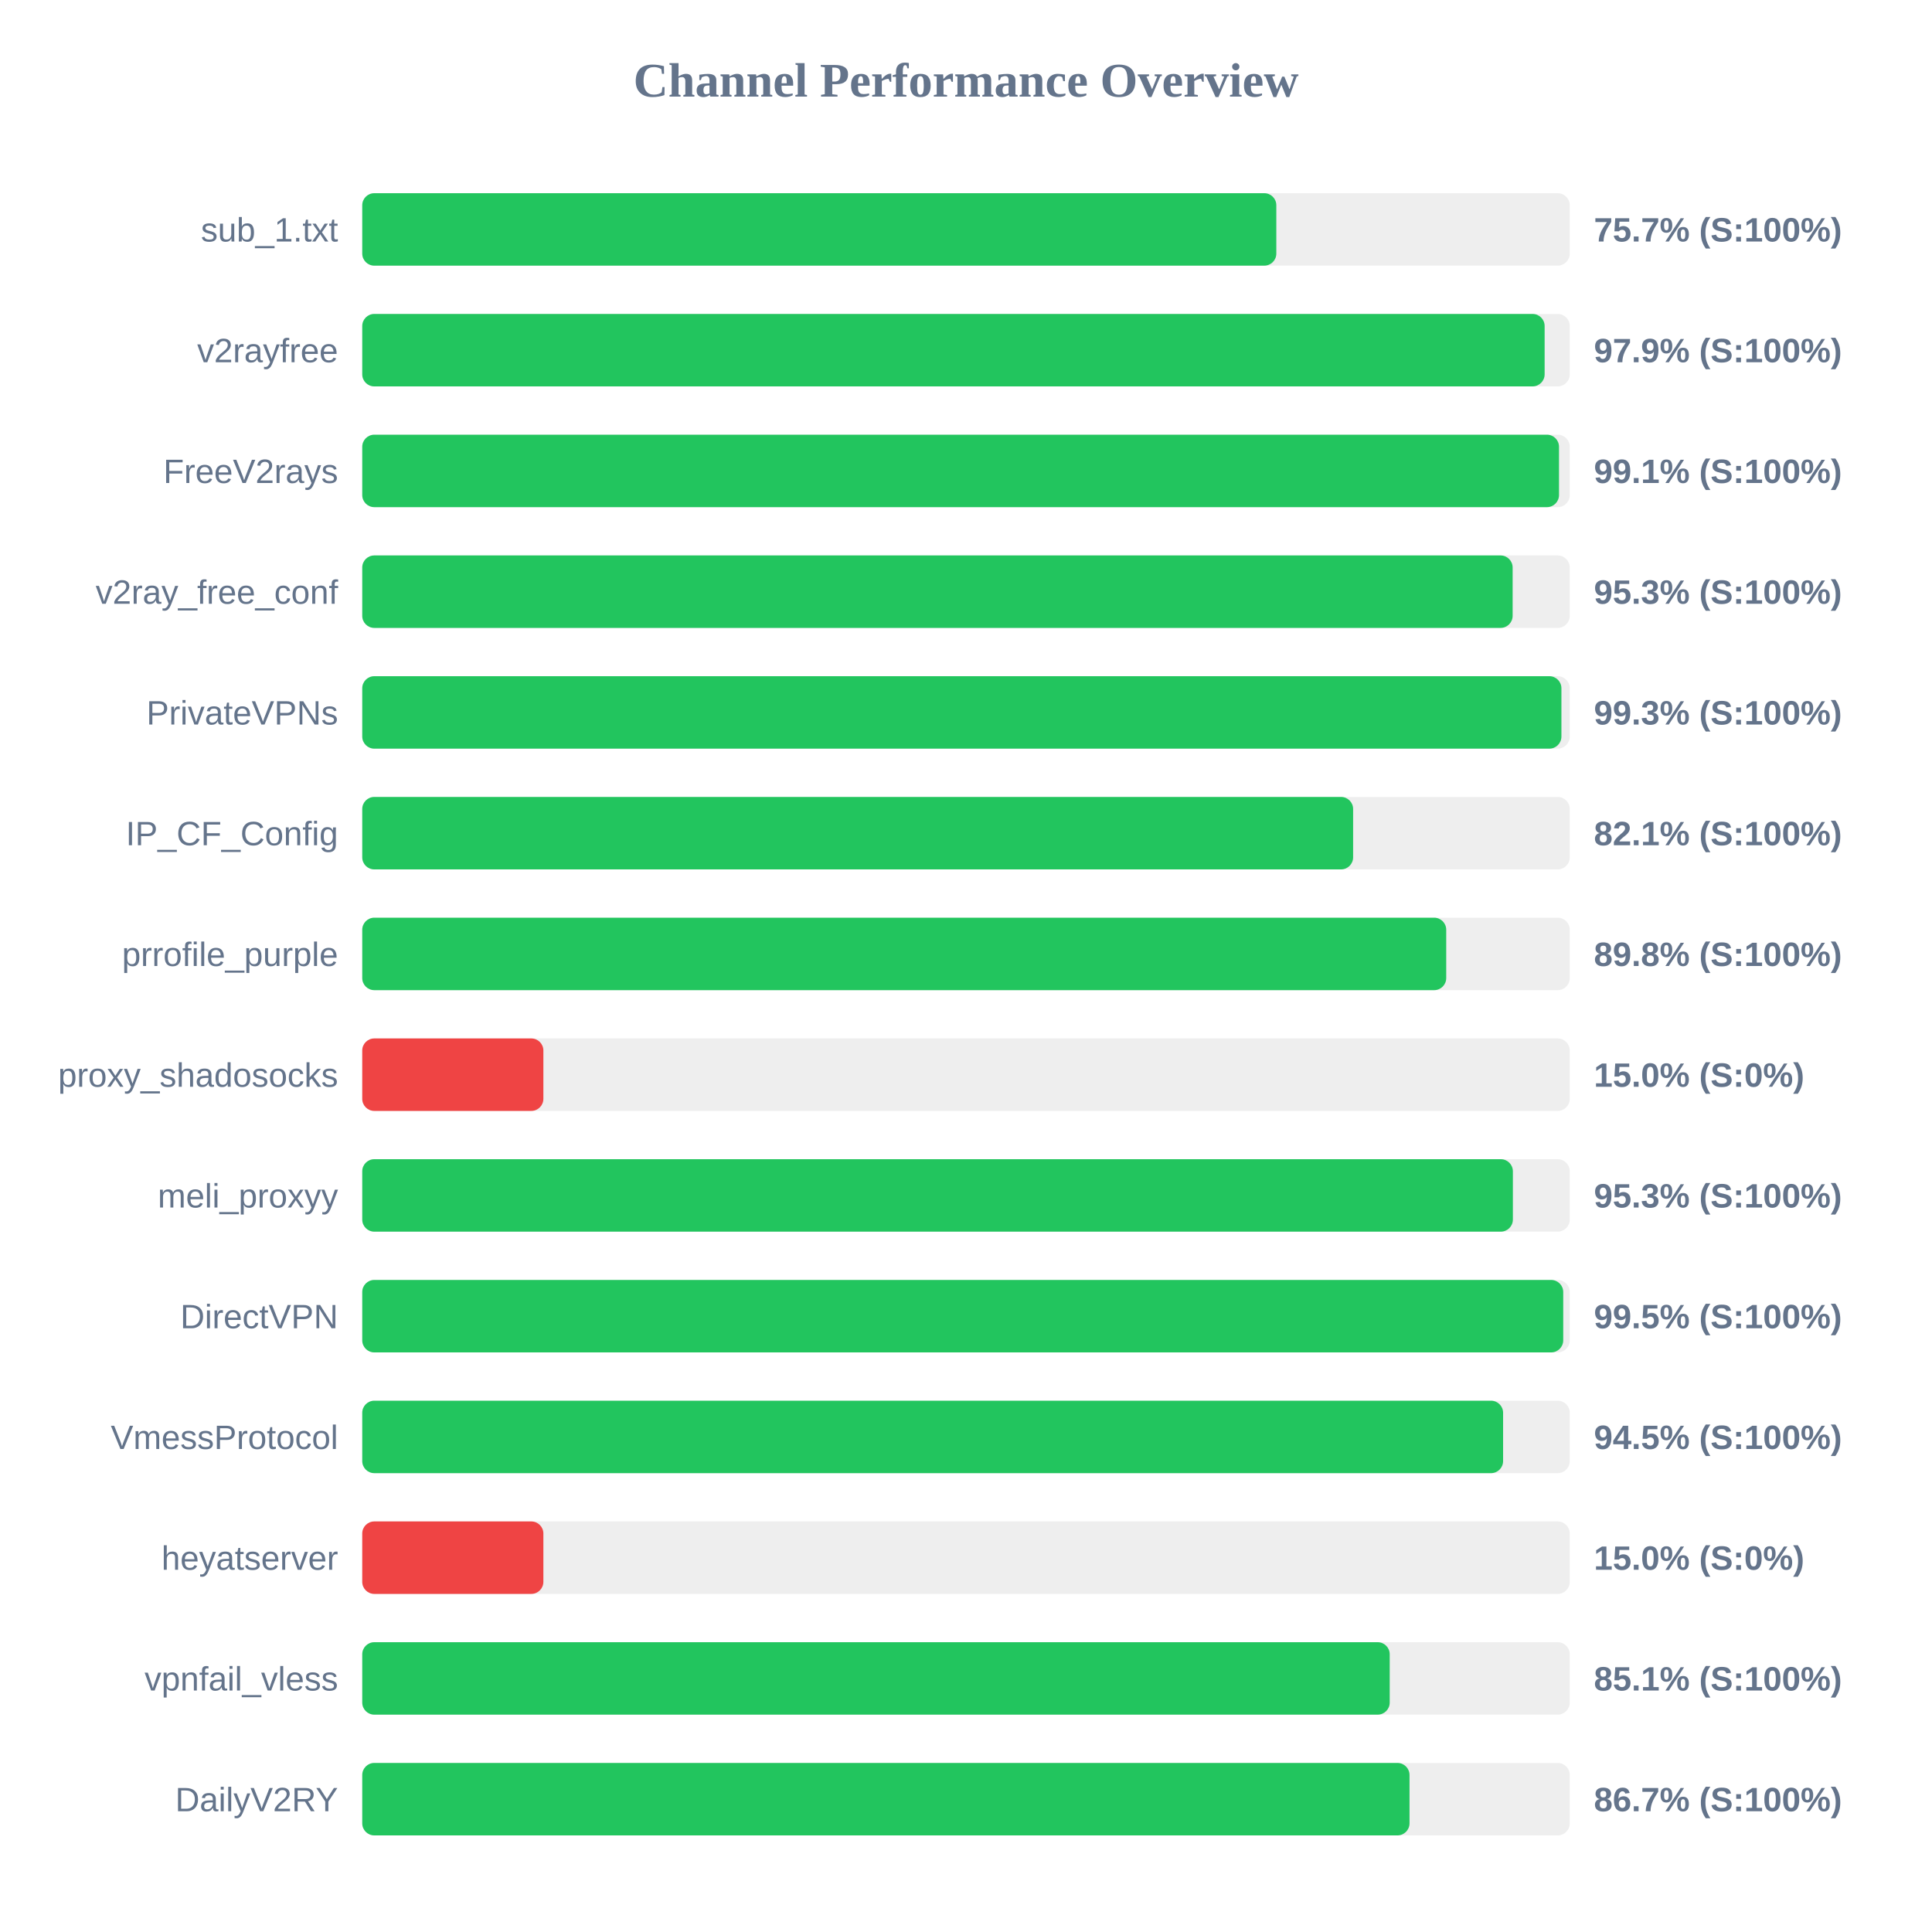
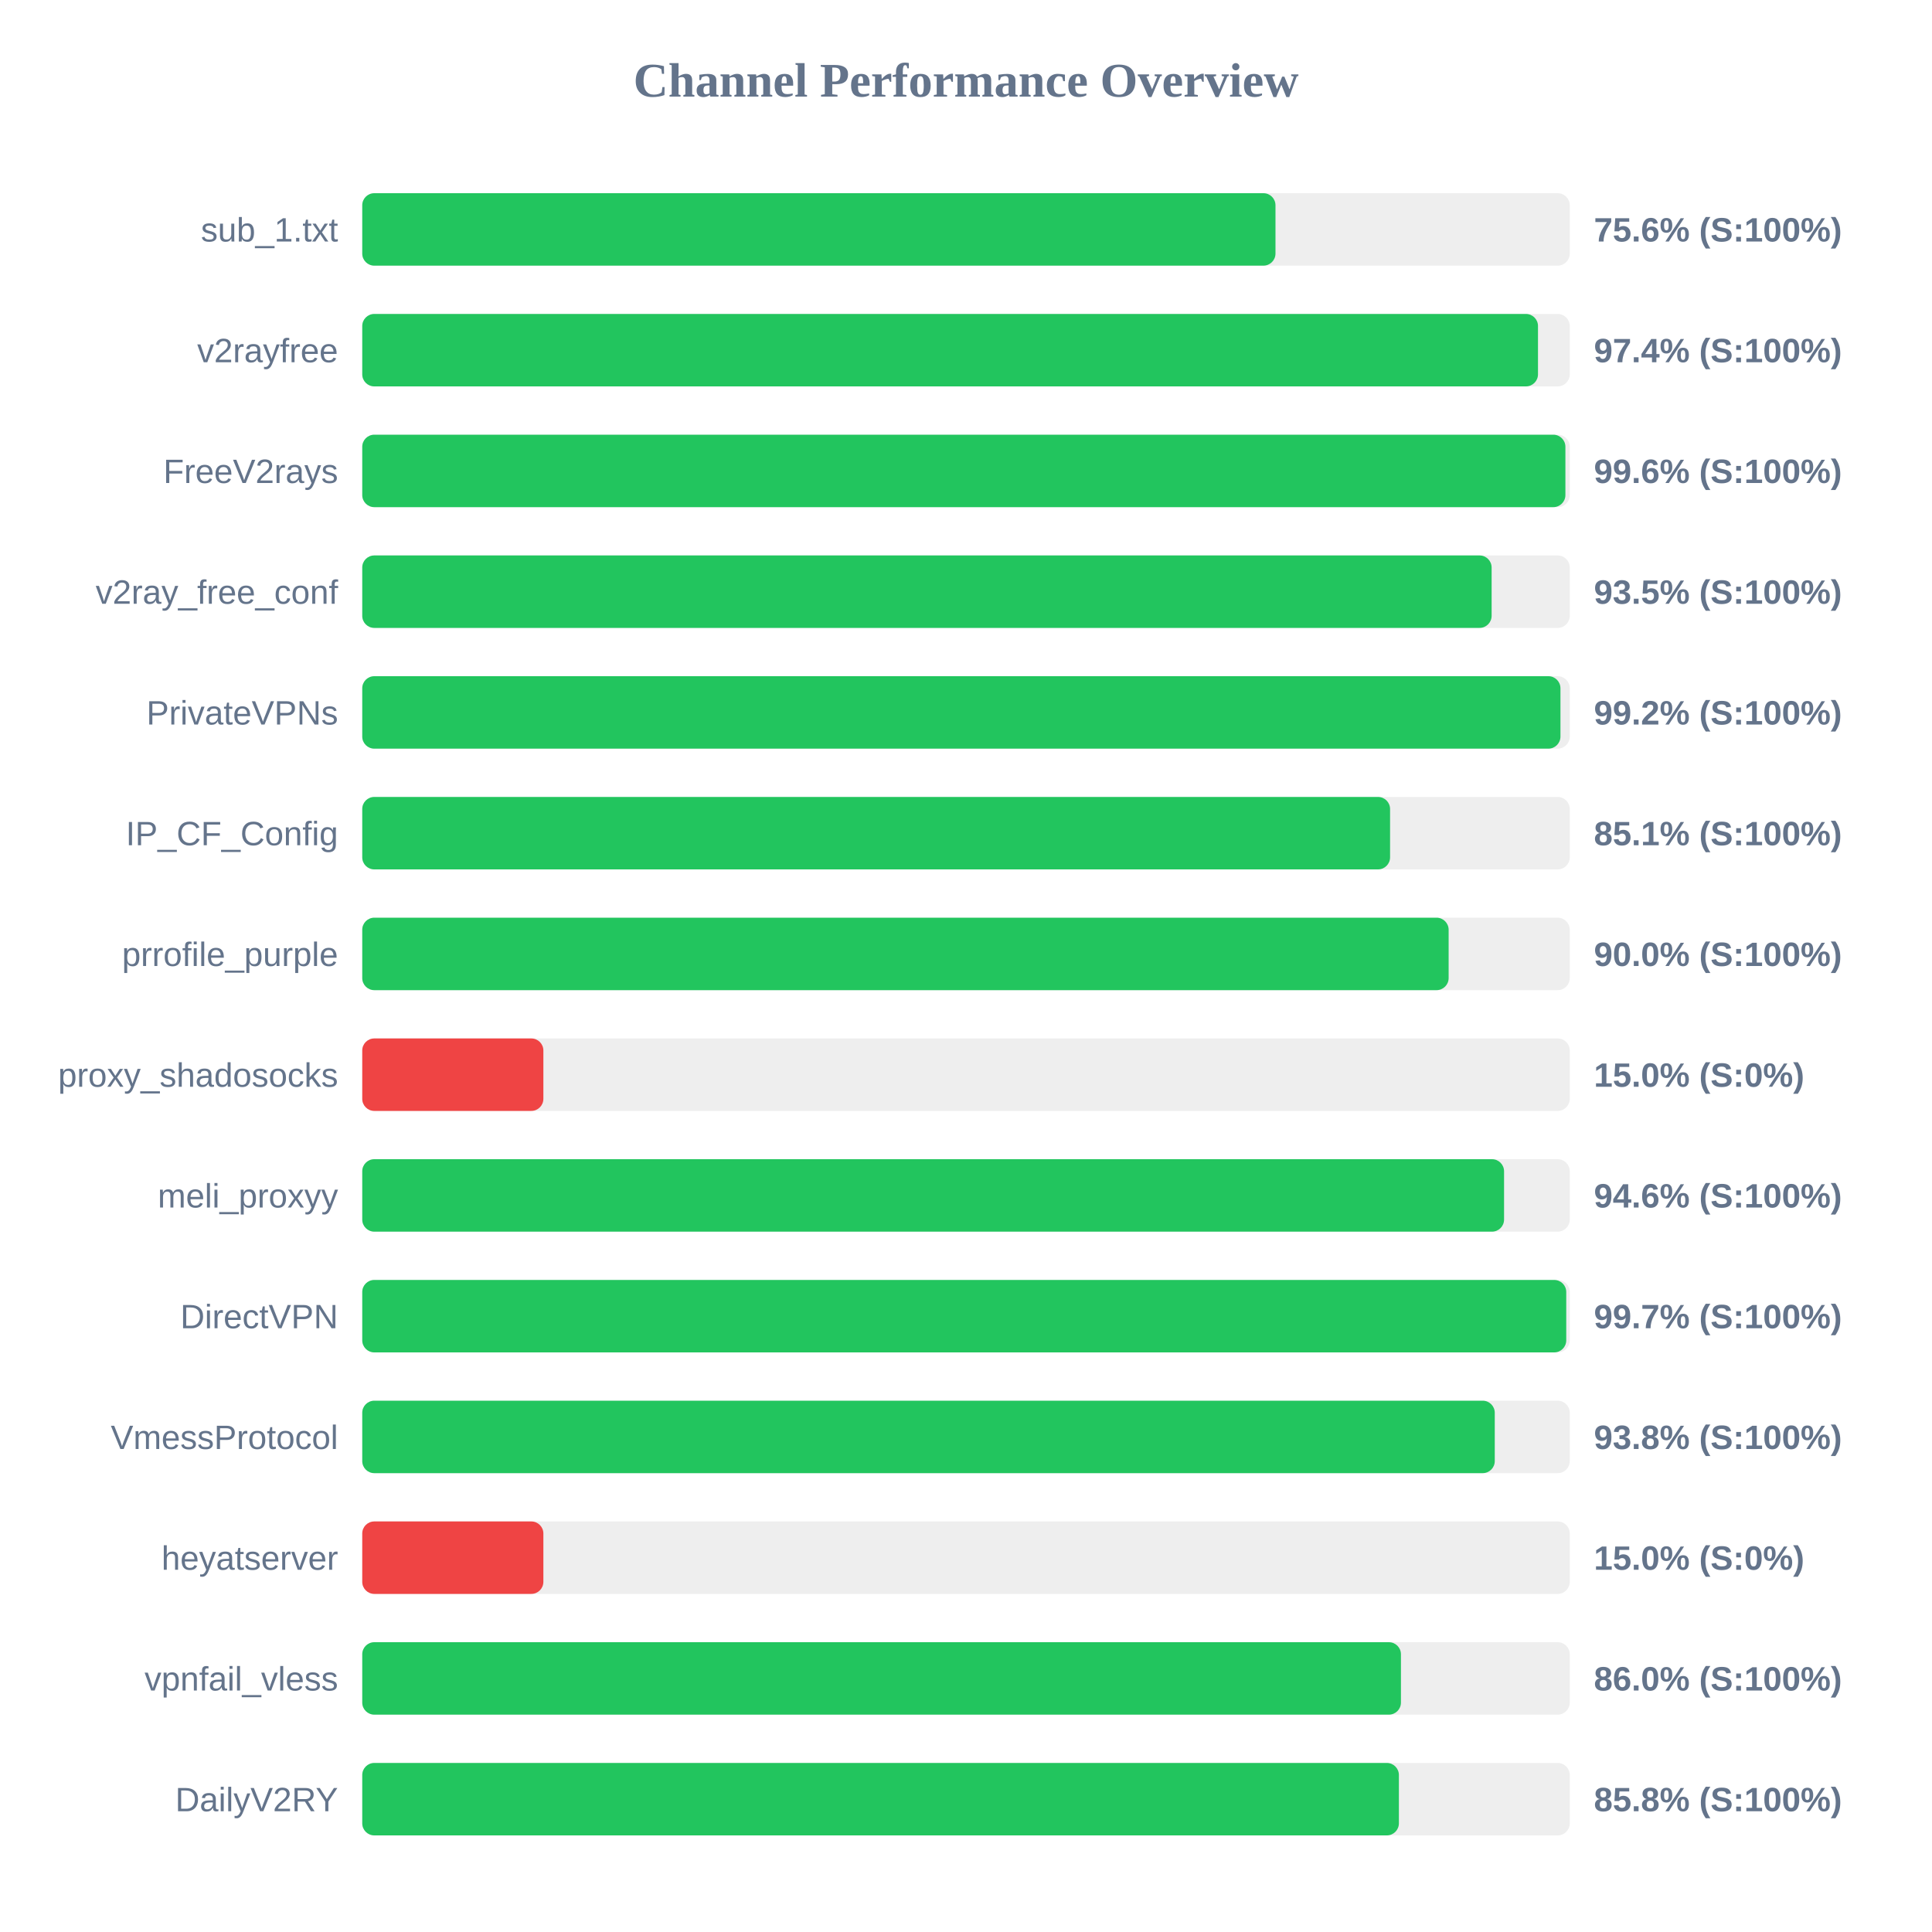
<svg xmlns="http://www.w3.org/2000/svg" width="800" height="800" version="1.1">
  <style>
        .row { font: 14px Arial; fill: #64748b; }
        .score { font: bold 14px Arial; fill: #64748b; }
    </style>
  <text x="400" y="40" text-anchor="middle" font-size="20px" font-weight="bold" fill="#64748b">Channel Performance Overview</text>
  <rect x="150" y="80" width="500" height="30" fill="#eee" rx="5" />
-   <rect x="150" y="80" width="378.5" height="30" fill="#22c55e" rx="5" />
+   <rect x="150" y="80" width="378.15" height="30" fill="#22c55e" rx="5" />
  <text x="140" y="100" text-anchor="end" class="row">sub_1.txt</text>
-   <text x="660" y="100" text-anchor="start" class="score">75.7% (S:100%)</text>
+   <text x="660" y="100" text-anchor="start" class="score">75.6% (S:100%)</text>
  <rect x="150" y="130" width="500" height="30" fill="#eee" rx="5" />
-   <rect x="150" y="130" width="489.6" height="30" fill="#22c55e" rx="5" />
+   <rect x="150" y="130" width="486.85" height="30" fill="#22c55e" rx="5" />
  <text x="140" y="150" text-anchor="end" class="row">v2rayfree</text>
-   <text x="660" y="150" text-anchor="start" class="score">97.9% (S:100%)</text>
+   <text x="660" y="150" text-anchor="start" class="score">97.4% (S:100%)</text>
  <rect x="150" y="180" width="500" height="30" fill="#eee" rx="5" />
-   <rect x="150" y="180" width="495.55" height="30" fill="#22c55e" rx="5" />
+   <rect x="150" y="180" width="498.2" height="30" fill="#22c55e" rx="5" />
  <text x="140" y="200" text-anchor="end" class="row">FreeV2rays</text>
-   <text x="660" y="200" text-anchor="start" class="score">99.1% (S:100%)</text>
+   <text x="660" y="200" text-anchor="start" class="score">99.6% (S:100%)</text>
  <rect x="150" y="230" width="500" height="30" fill="#eee" rx="5" />
-   <rect x="150" y="230" width="476.35" height="30" fill="#22c55e" rx="5" />
+   <rect x="150" y="230" width="467.65" height="30" fill="#22c55e" rx="5" />
  <text x="140" y="250" text-anchor="end" class="row">v2ray_free_conf</text>
-   <text x="660" y="250" text-anchor="start" class="score">95.3% (S:100%)</text>
+   <text x="660" y="250" text-anchor="start" class="score">93.5% (S:100%)</text>
  <rect x="150" y="280" width="500" height="30" fill="#eee" rx="5" />
-   <rect x="150" y="280" width="496.55" height="30" fill="#22c55e" rx="5" />
+   <rect x="150" y="280" width="496.15" height="30" fill="#22c55e" rx="5" />
  <text x="140" y="300" text-anchor="end" class="row">PrivateVPNs</text>
-   <text x="660" y="300" text-anchor="start" class="score">99.3% (S:100%)</text>
+   <text x="660" y="300" text-anchor="start" class="score">99.2% (S:100%)</text>
  <rect x="150" y="330" width="500" height="30" fill="#eee" rx="5" />
-   <rect x="150" y="330" width="410.3" height="30" fill="#22c55e" rx="5" />
+   <rect x="150" y="330" width="425.6" height="30" fill="#22c55e" rx="5" />
  <text x="140" y="350" text-anchor="end" class="row">IP_CF_Config</text>
-   <text x="660" y="350" text-anchor="start" class="score">82.1% (S:100%)</text>
+   <text x="660" y="350" text-anchor="start" class="score">85.1% (S:100%)</text>
  <rect x="150" y="380" width="500" height="30" fill="#eee" rx="5" />
-   <rect x="150" y="380" width="448.85" height="30" fill="#22c55e" rx="5" />
+   <rect x="150" y="380" width="449.85" height="30" fill="#22c55e" rx="5" />
  <text x="140" y="400" text-anchor="end" class="row">prrofile_purple</text>
-   <text x="660" y="400" text-anchor="start" class="score">89.8% (S:100%)</text>
+   <text x="660" y="400" text-anchor="start" class="score">90.0% (S:100%)</text>
  <rect x="150" y="430" width="500" height="30" fill="#eee" rx="5" />
  <rect x="150" y="430" width="75.0" height="30" fill="#ef4444" rx="5" />
  <text x="140" y="450" text-anchor="end" class="row">proxy_shadosocks</text>
  <text x="660" y="450" text-anchor="start" class="score">15.0% (S:0%)</text>
  <rect x="150" y="480" width="500" height="30" fill="#eee" rx="5" />
-   <rect x="150" y="480" width="476.45" height="30" fill="#22c55e" rx="5" />
+   <rect x="150" y="480" width="472.8" height="30" fill="#22c55e" rx="5" />
  <text x="140" y="500" text-anchor="end" class="row">meli_proxyy</text>
-   <text x="660" y="500" text-anchor="start" class="score">95.3% (S:100%)</text>
+   <text x="660" y="500" text-anchor="start" class="score">94.6% (S:100%)</text>
  <rect x="150" y="530" width="500" height="30" fill="#eee" rx="5" />
-   <rect x="150" y="530" width="497.3" height="30" fill="#22c55e" rx="5" />
+   <rect x="150" y="530" width="498.55" height="30" fill="#22c55e" rx="5" />
  <text x="140" y="550" text-anchor="end" class="row">DirectVPN</text>
-   <text x="660" y="550" text-anchor="start" class="score">99.5% (S:100%)</text>
+   <text x="660" y="550" text-anchor="start" class="score">99.7% (S:100%)</text>
  <rect x="150" y="580" width="500" height="30" fill="#eee" rx="5" />
-   <rect x="150" y="580" width="472.4" height="30" fill="#22c55e" rx="5" />
+   <rect x="150" y="580" width="468.95" height="30" fill="#22c55e" rx="5" />
  <text x="140" y="600" text-anchor="end" class="row">VmessProtocol</text>
-   <text x="660" y="600" text-anchor="start" class="score">94.5% (S:100%)</text>
+   <text x="660" y="600" text-anchor="start" class="score">93.8% (S:100%)</text>
  <rect x="150" y="630" width="500" height="30" fill="#eee" rx="5" />
  <rect x="150" y="630" width="75.0" height="30" fill="#ef4444" rx="5" />
  <text x="140" y="650" text-anchor="end" class="row">heyatserver</text>
  <text x="660" y="650" text-anchor="start" class="score">15.0% (S:0%)</text>
  <rect x="150" y="680" width="500" height="30" fill="#eee" rx="5" />
-   <rect x="150" y="680" width="425.45" height="30" fill="#22c55e" rx="5" />
+   <rect x="150" y="680" width="430.1" height="30" fill="#22c55e" rx="5" />
  <text x="140" y="700" text-anchor="end" class="row">vpnfail_vless</text>
-   <text x="660" y="700" text-anchor="start" class="score">85.1% (S:100%)</text>
+   <text x="660" y="700" text-anchor="start" class="score">86.0% (S:100%)</text>
  <rect x="150" y="730" width="500" height="30" fill="#eee" rx="5" />
-   <rect x="150" y="730" width="433.65" height="30" fill="#22c55e" rx="5" />
+   <rect x="150" y="730" width="429.25" height="30" fill="#22c55e" rx="5" />
  <text x="140" y="750" text-anchor="end" class="row">DailyV2RY</text>
-   <text x="660" y="750" text-anchor="start" class="score">86.7% (S:100%)</text>
+   <text x="660" y="750" text-anchor="start" class="score">85.8% (S:100%)</text>
</svg>
